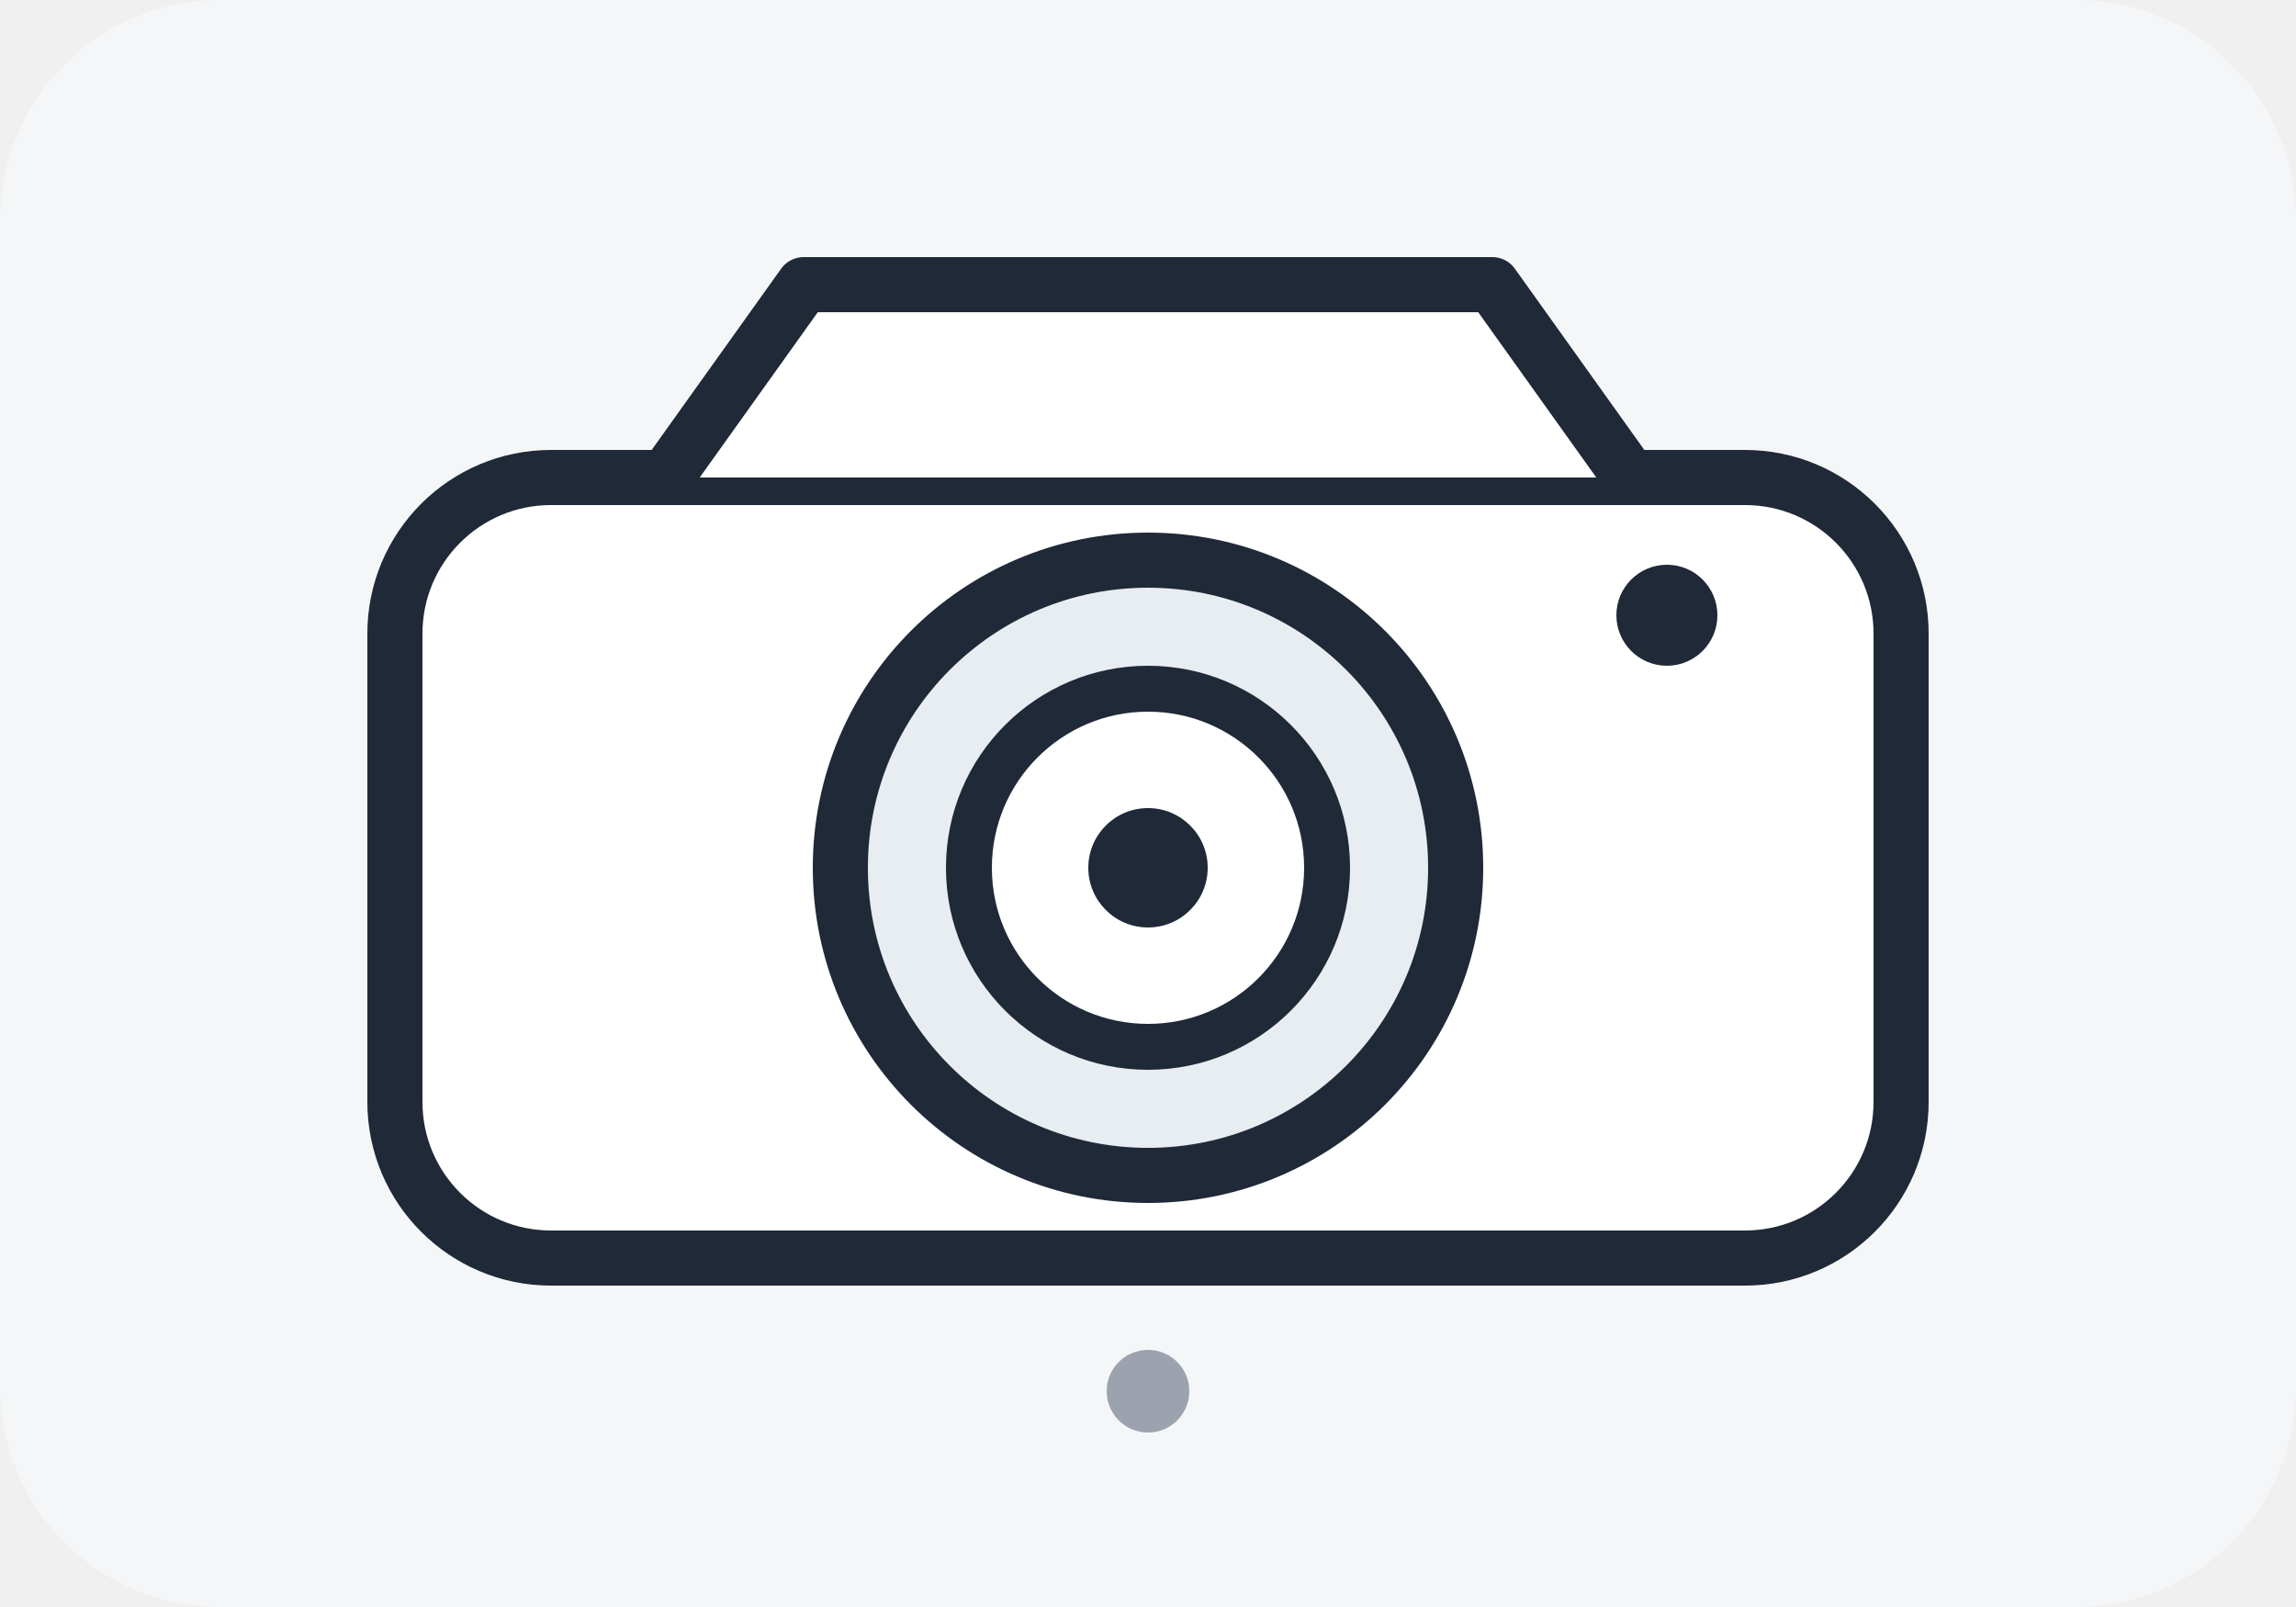
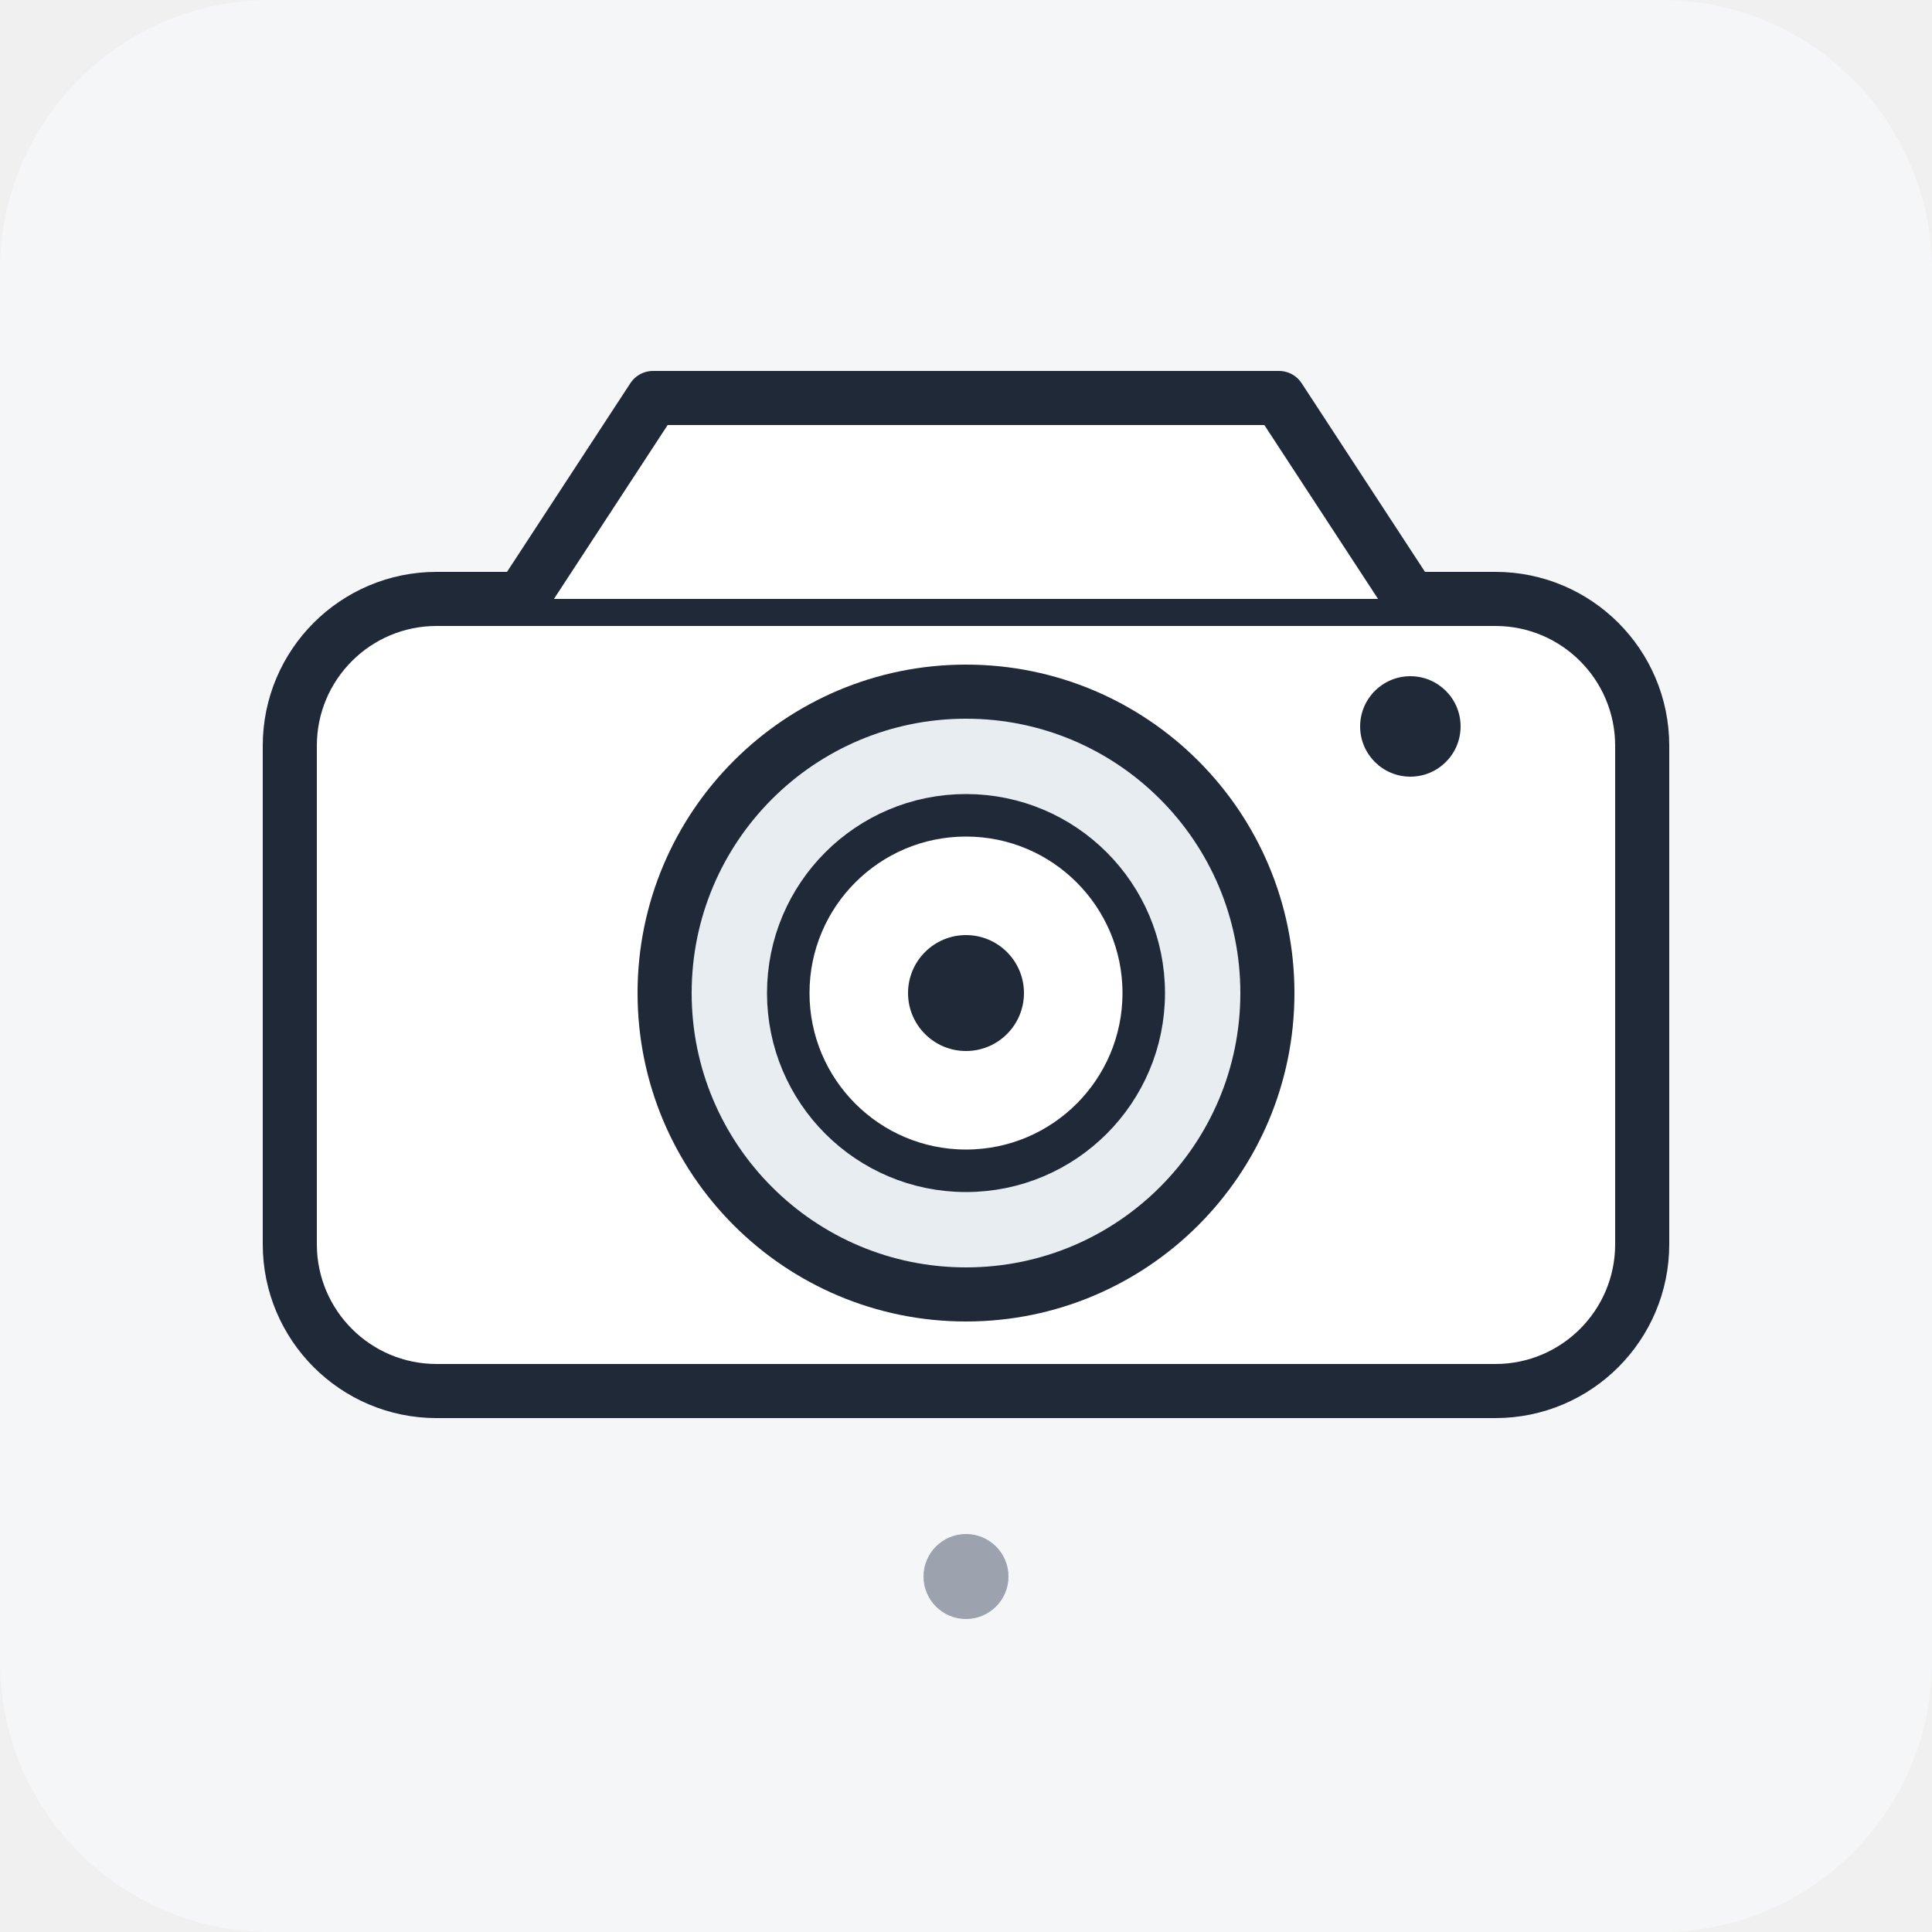
- <svg xmlns="http://www.w3.org/2000/svg" width="500" height="350" viewBox="0 0 500 350">
-   <rect width="500" height="350" rx="48" fill="#f4f6f8" />
-   <rect x="86" y="104" width="328" height="170" rx="34" fill="#ffffff" stroke="#1f2937" stroke-width="12" />
-   <path d="M145 104l30-42h150l30 42" fill="#ffffff" stroke="#1f2937" stroke-width="12" stroke-linejoin="round" />
-   <circle cx="250" cy="189" r="67" fill="#e8edf2" stroke="#1f2937" stroke-width="12" />
-   <circle cx="250" cy="189" r="39" fill="#ffffff" stroke="#1f2937" stroke-width="10" />
-   <circle cx="250" cy="189" r="13" fill="#1f2937" />
-   <circle cx="363" cy="134" r="11" fill="#1f2937" />
-   <circle cx="250" cy="303" r="9" fill="#9ca3af" />
+ <svg xmlns="http://www.w3.org/2000/svg" width="500" height="500" viewBox="0 0 500 500">
+   <rect width="500" height="500" rx="70" fill="#f4f6f8" />
+   <rect x="75" y="155" width="350" height="205" rx="38" fill="#ffffff" stroke="#1f2937" stroke-width="14" />
+   <path d="M135 155l34-52h162l34 52" fill="#ffffff" stroke="#1f2937" stroke-width="14" stroke-linejoin="round" />
+   <circle cx="250" cy="257" r="78" fill="#e8edf2" stroke="#1f2937" stroke-width="14" />
+   <circle cx="250" cy="257" r="46" fill="#ffffff" stroke="#1f2937" stroke-width="11" />
+   <circle cx="250" cy="257" r="15" fill="#1f2937" />
+   <circle cx="365" cy="188" r="13" fill="#1f2937" />
+   <circle cx="250" cy="408" r="11" fill="#9ca3af" />
</svg>
